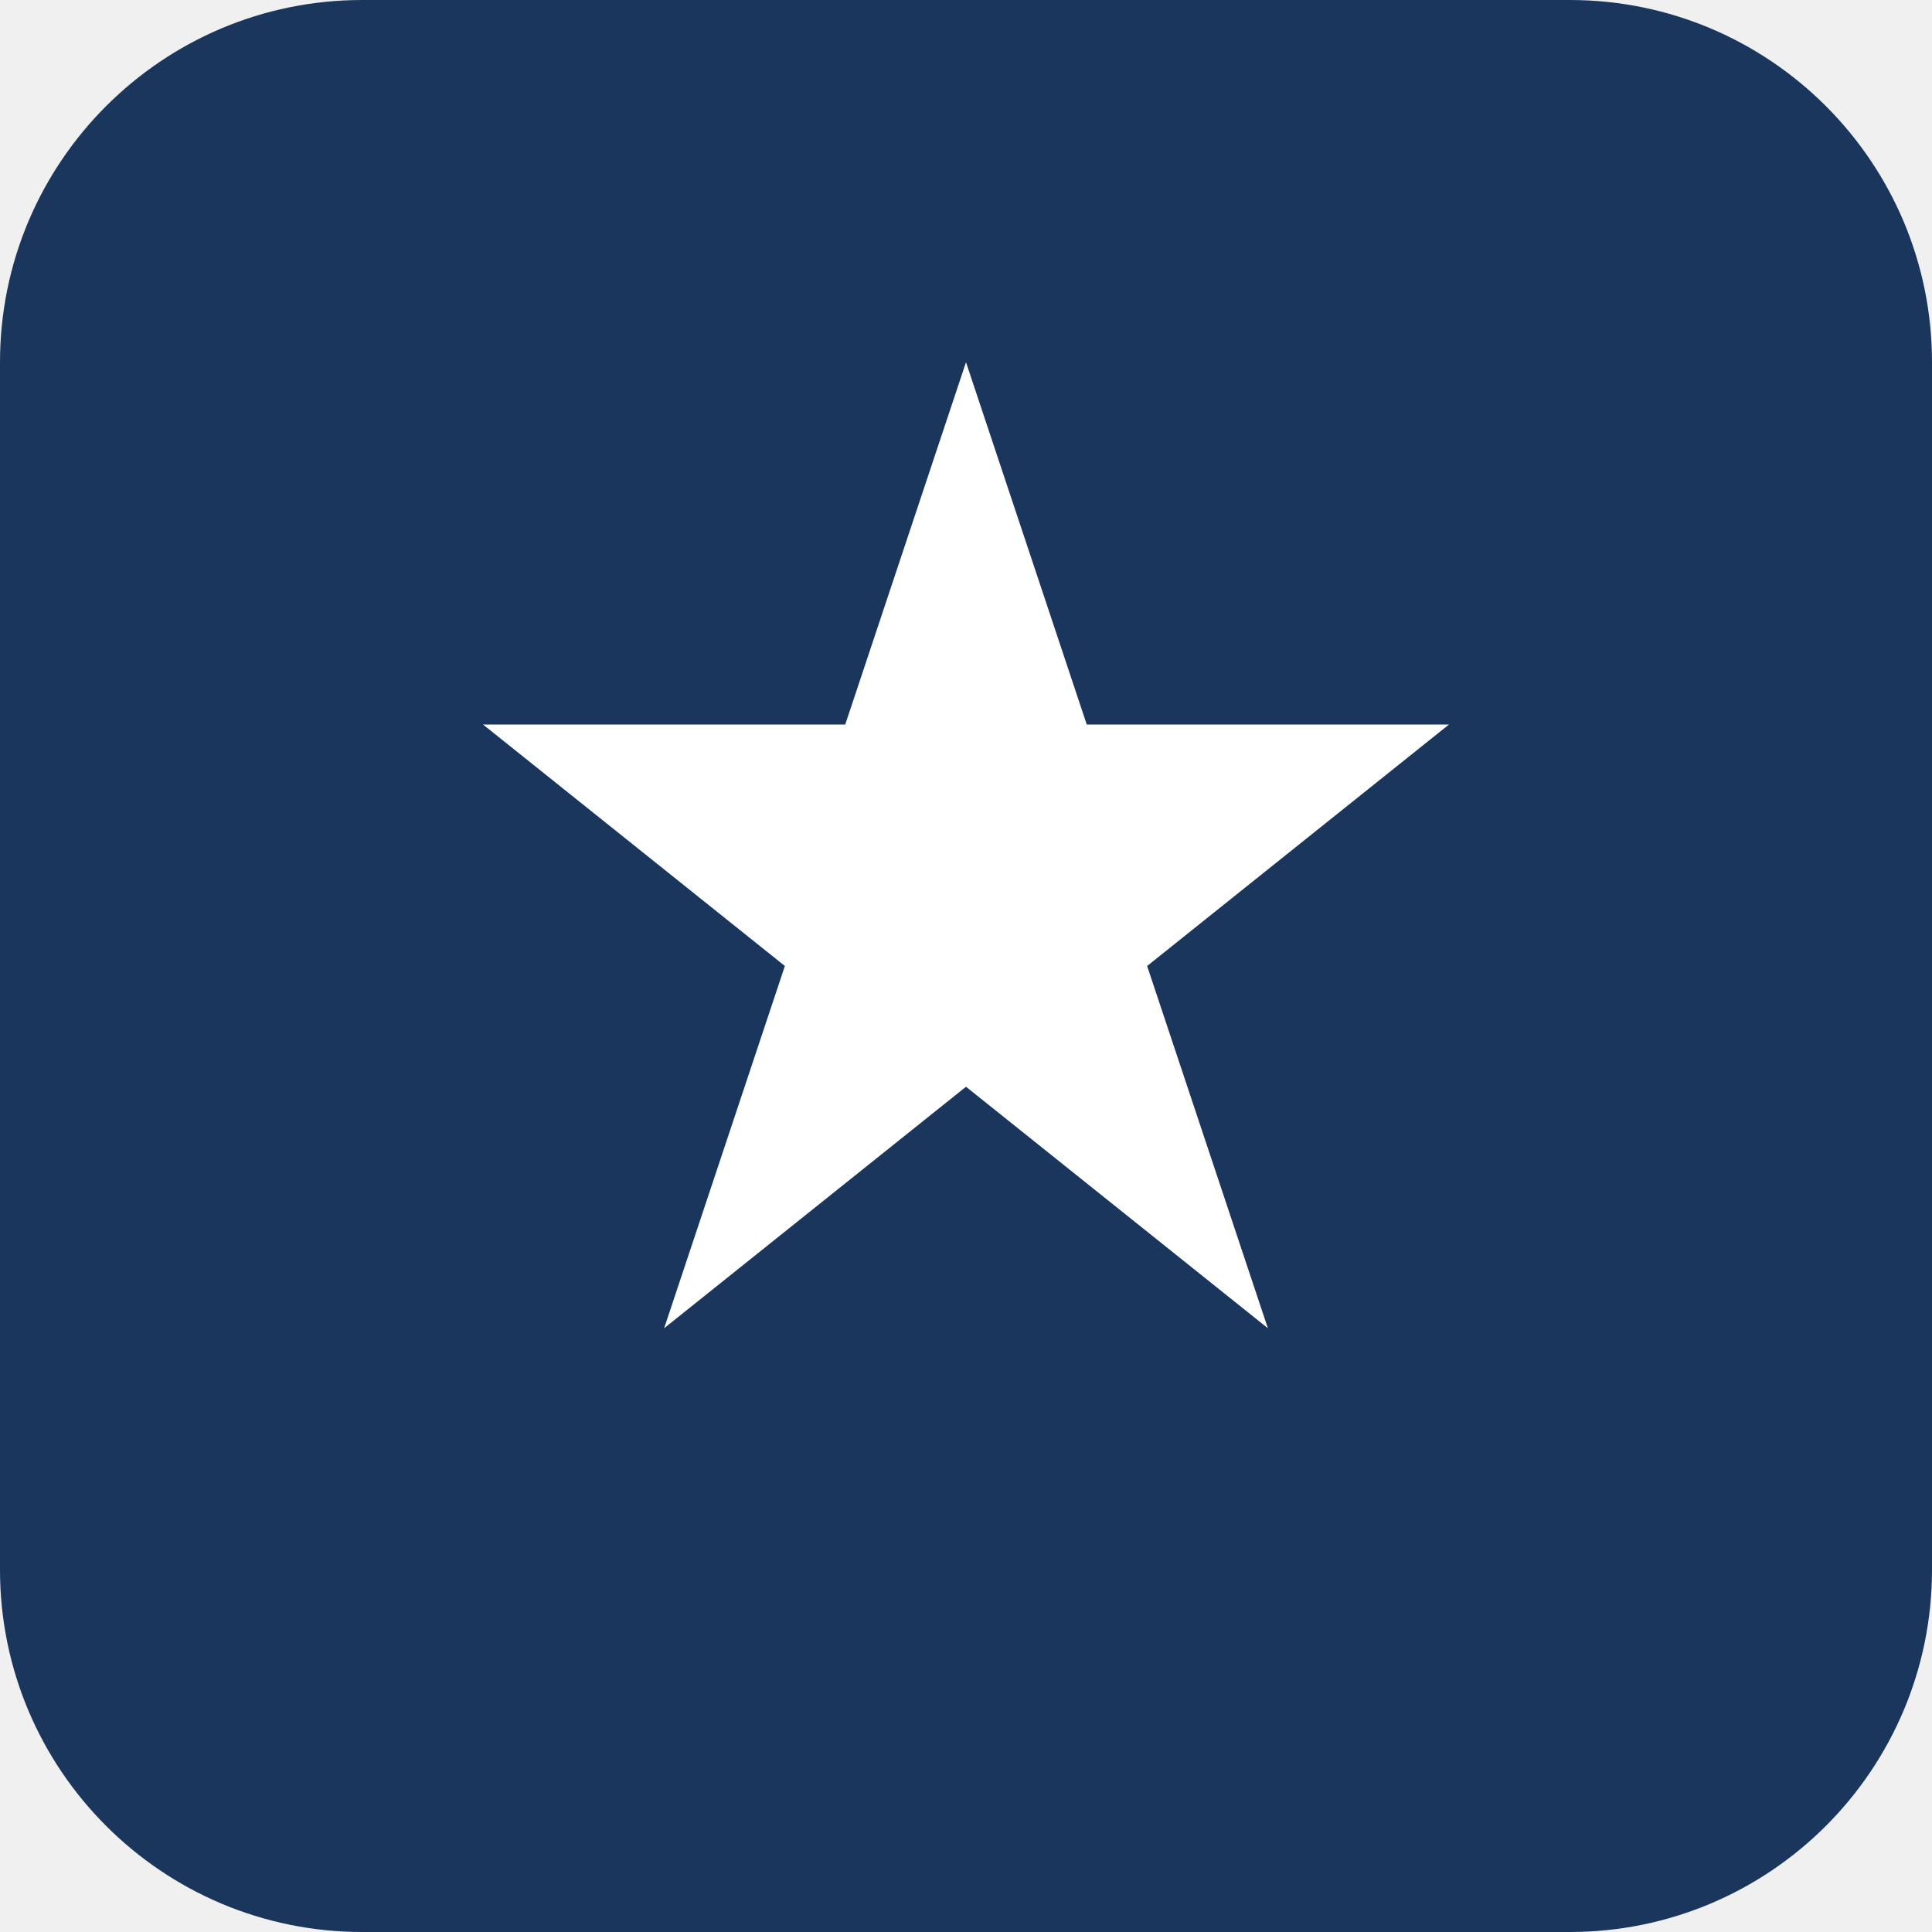
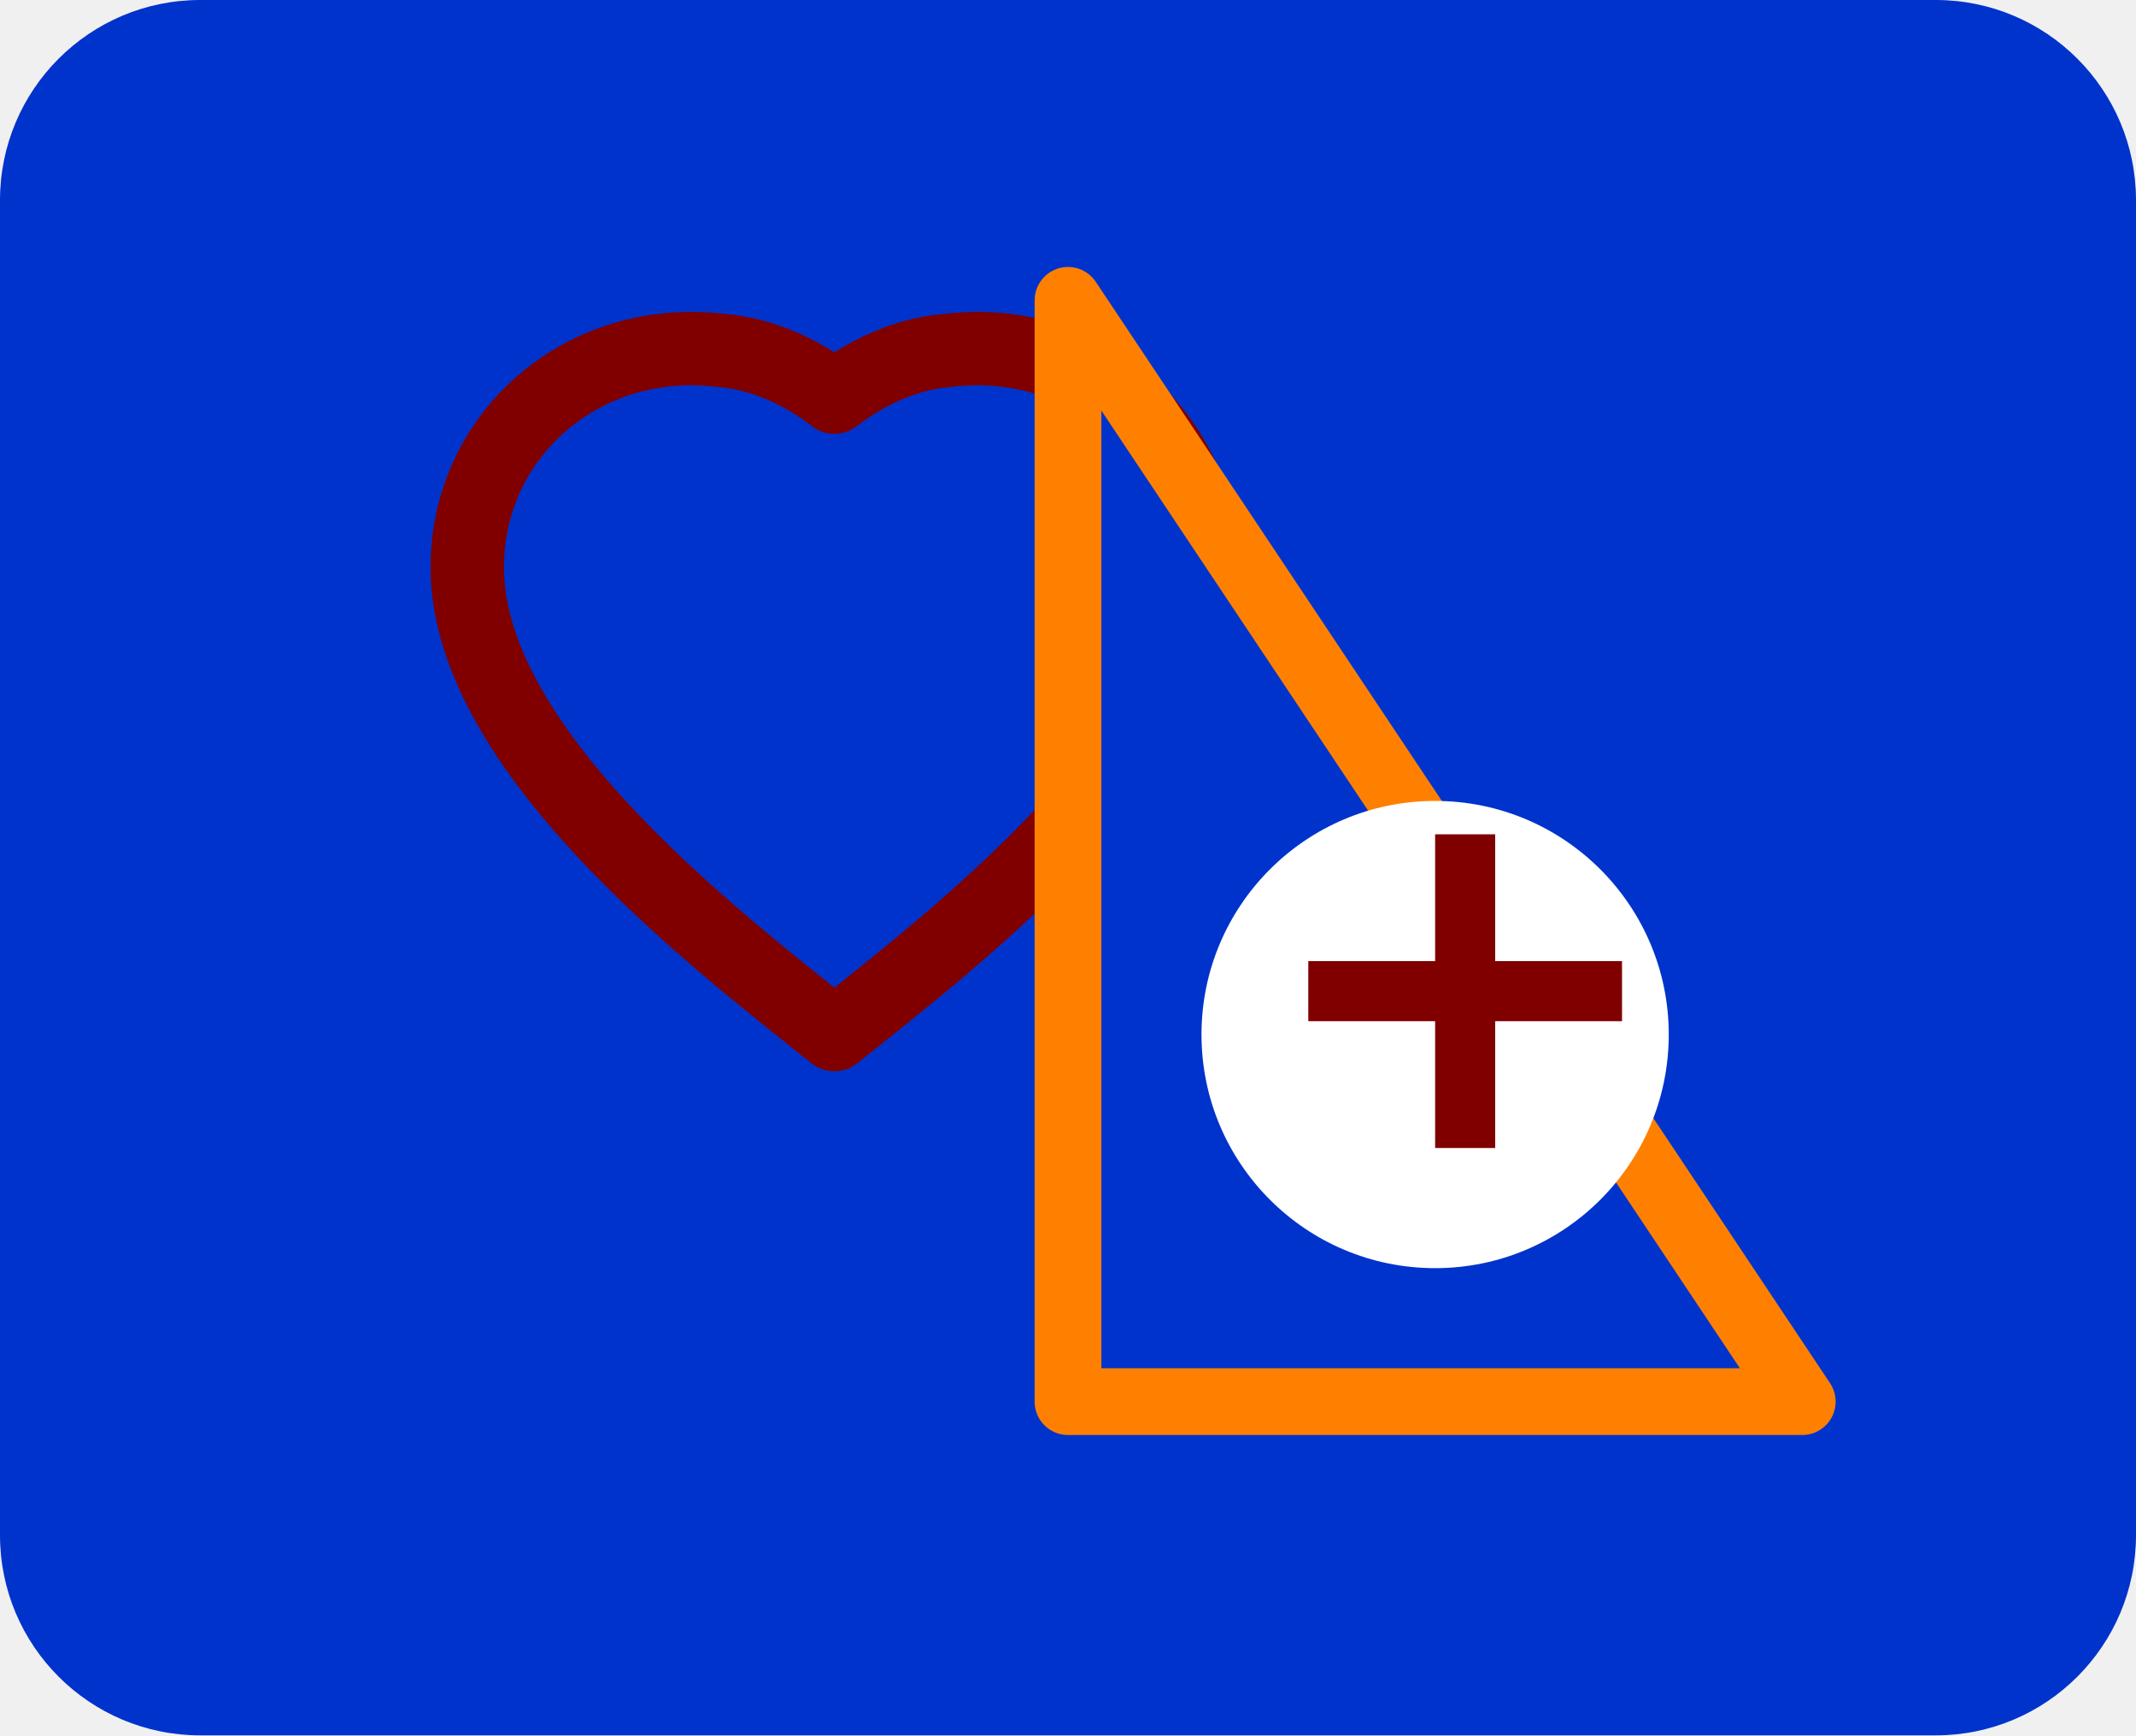
- <svg xmlns="http://www.w3.org/2000/svg" viewBox="0 0 32 32">
-   <rect width="32" height="32" rx="6" fill="#1a365d" />
-   <path fill="#fff" d="M16 6l-2 6H8l5 4-2 6 5-4 5 4-2-6 5-4h-6z" />
+ <svg xmlns="http://www.w3.org/2000/svg" viewBox="0 0 64 52">
+   <rect width="64" height="52" fill="#0033CC" rx="6" />
+   <path fill="none" stroke="#800000" stroke-width="2.2" stroke-linejoin="round" d="M14 17c0-4 3.5-7 7.6-6.5 1.3.1 2.5.7 3.4 1.4.9-.7 2.1-1.3 3.4-1.4 4.1-.5 7.6 2.5 7.6 6.5 0 5.5-7.5 11.2-11 14C21.5 28.2 14 22.5 14 17z" />
+   <path fill="#0033CC" stroke="#FF8000" stroke-width="2" stroke-linejoin="round" d="M32 9l22 33H32z" />
+   <circle cx="43" cy="31" r="7" fill="#FFFFFF" />
+   <path fill="#800000" d="M43 25h1.8v3.8h3.8v1.8h-3.8v3.8H43v-3.8h-3.8v-1.8H43V25z" />
</svg>
